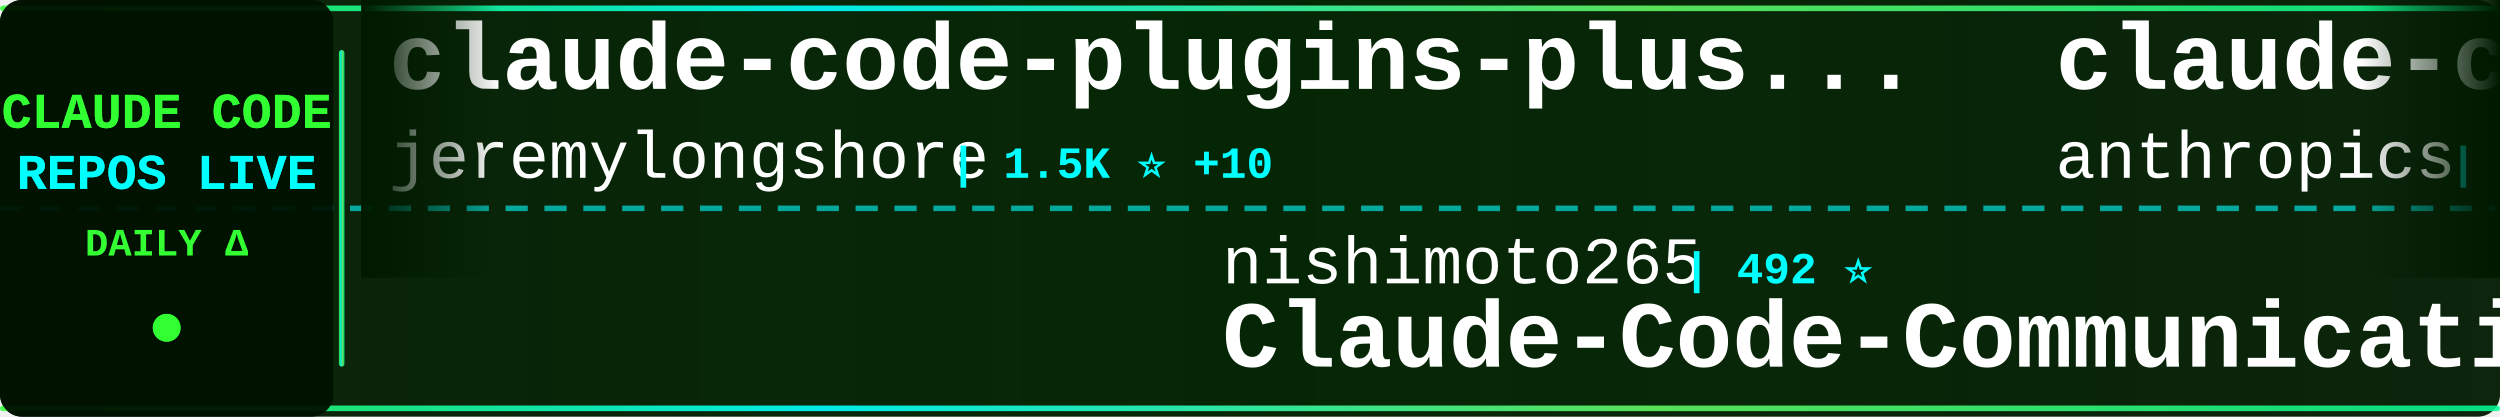
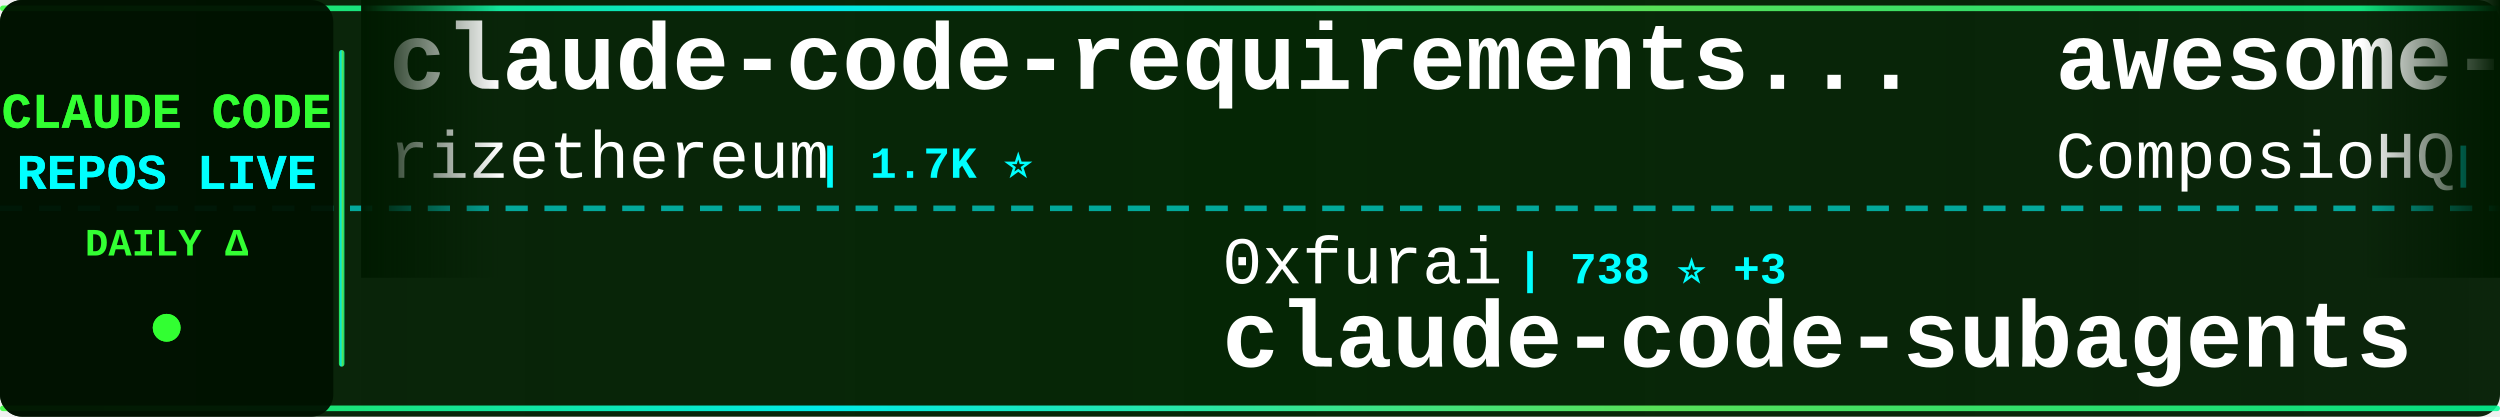
<svg xmlns="http://www.w3.org/2000/svg" width="900" height="150">
  <defs>
    <linearGradient id="tickerBg" x1="0%" y1="0%" x2="100%" y2="0%">
      <stop offset="0%" style="stop-color:#001a00;stop-opacity:0.95" />
      <stop offset="50%" style="stop-color:#002200;stop-opacity:0.98" />
      <stop offset="100%" style="stop-color:#001a00;stop-opacity:0.95" />
    </linearGradient>
    <linearGradient id="borderGrad" x1="0%" y1="0%" x2="100%" y2="0%">
      <stop offset="0%" style="stop-color:#33ff33;stop-opacity:0.85">
        <animate attributeName="stop-opacity" values="0.85;1;0.85" dur="2s" repeatCount="indefinite" />
      </stop>
      <stop offset="33%" style="stop-color:#00ffff;stop-opacity:0.9">
        <animate attributeName="stop-opacity" values="0.9;1;0.9" dur="2.2s" repeatCount="indefinite" />
      </stop>
      <stop offset="66%" style="stop-color:#66ff66;stop-opacity:0.85">
        <animate attributeName="stop-opacity" values="0.85;1;0.85" dur="1.8s" repeatCount="indefinite" />
      </stop>
      <stop offset="100%" style="stop-color:#00ff99;stop-opacity:0.85">
        <animate attributeName="stop-opacity" values="0.85;1;0.85" dur="2s" repeatCount="indefinite" />
      </stop>
    </linearGradient>
    <filter id="textGlow">
      <feGaussianBlur stdDeviation="0.1" result="coloredBlur" />
      <feMerge>
        <feMergeNode in="coloredBlur" />
        <feMergeNode in="SourceGraphic" />
      </feMerge>
    </filter>
    <filter id="metricGlow">
      <feGaussianBlur stdDeviation="0.2" result="coloredBlur" />
      <feMerge>
        <feMergeNode in="coloredBlur" />
        <feMergeNode in="SourceGraphic" />
      </feMerge>
    </filter>
    <linearGradient id="leftFade" x1="0%" y1="0%" x2="100%" y2="0%">
      <stop offset="0%" style="stop-color:#001a00;stop-opacity:1" />
      <stop offset="100%" style="stop-color:#001a00;stop-opacity:0" />
    </linearGradient>
    <linearGradient id="rightFade" x1="0%" y1="0%" x2="100%" y2="0%">
      <stop offset="0%" style="stop-color:#001a00;stop-opacity:0" />
      <stop offset="100%" style="stop-color:#001a00;stop-opacity:1" />
    </linearGradient>
  </defs>
  <rect width="900" height="150" fill="url(#tickerBg)" rx="8" />
  <rect x="0" y="2" width="900" height="2" fill="url(#borderGrad)" rx="1" />
  <rect x="0" y="146" width="900" height="2" fill="url(#borderGrad)" rx="1" />
  <line x1="0" y1="75" x2="900" y2="75" stroke="#00ffff" stroke-width="2" stroke-dasharray="8 6" opacity="0.6" />
  <rect x="0" y="0" width="120" height="150" fill="#001100" opacity="0.95" rx="8" />
  <text x="60" y="46" font-family="'Courier New', monospace" font-size="18" font-weight="bold" fill="#33ff33" text-anchor="middle" filter="url(#textGlow)">
    CLAUDE CODE
  </text>
  <text x="60" y="68" font-family="'Courier New', monospace" font-size="18" font-weight="bold" fill="#00ffff" text-anchor="middle" filter="url(#textGlow)">
    REPOS LIVE
  </text>
  <text x="60" y="92" font-family="'Courier New', monospace" font-size="14" font-weight="bold" fill="#33ff33" text-anchor="middle">
    DAILY Δ
  </text>
  <circle cx="60" cy="118" r="5" fill="#33ff33" filter="url(#metricGlow)">
    <animate attributeName="r" values="4;6;4" dur="1.5s" repeatCount="indefinite" />
    <animate attributeName="opacity" values="0.6;1;0.6" dur="1.5s" repeatCount="indefinite" />
  </circle>
  <rect x="122" y="18" width="2" height="114" fill="url(#borderGrad)" rx="1" />
  <clipPath id="tickerClip">
    <rect x="130" y="0" width="770" height="150" />
  </clipPath>
  <g clip-path="url(#tickerClip)">
    <g id="tickerItems">
      <animateTransform attributeName="transform" attributeType="XML" type="translate" from="0 0" to="-3000 0" dur="54s" repeatCount="indefinite" />
      <g transform="translate(0, 0)">
-         <text x="140" y="32" font-family="'Courier New', monospace" font-size="34" font-weight="bold" fill="#ffffff">claude-code-plugins-plus...</text>
-         <text x="140" y="64" font-family="'Courier New', monospace" font-size="24" font-weight="normal" fill="#ffffff" opacity="1.0">jeremylongshore</text>
-         <text x="342" y="64" font-family="'Courier New', monospace" font-size="16" font-weight="bold" fill="#00ffff"> | 1.5K ⭐ +10</text>
+         <text x="140" y="32" font-family="'Courier New', monospace" font-size="34" font-weight="bold" fill="#ffffff">claude-code-requirements...</text>
+         <text x="140" y="64" font-family="'Courier New', monospace" font-size="24" font-weight="normal" fill="#ffffff" opacity="1.0">rizethereum</text>
+         <text x="294" y="64" font-family="'Courier New', monospace" font-size="16" font-weight="bold" fill="#00ffff"> | 1.7K ⭐</text>
      </g>
      <g transform="translate(300, 0)">
-         <text x="140" y="102" font-family="'Courier New', monospace" font-size="24" font-weight="normal" fill="#ffffff" opacity="1.0">nishimoto265</text>
-         <text x="306" y="102" font-family="'Courier New', monospace" font-size="16" font-weight="bold" fill="#00ffff"> | 492 ⭐</text>
-         <text x="140" y="132" font-family="'Courier New', monospace" font-size="34" font-weight="bold" fill="#ffffff">Claude-Code-Communicatio...</text>
+         <text x="140" y="102" font-family="'Courier New', monospace" font-size="24" font-weight="normal" fill="#ffffff" opacity="1.0">0xfurai</text>
+         <text x="246" y="102" font-family="'Courier New', monospace" font-size="16" font-weight="bold" fill="#00ffff"> | 738 ⭐ +3</text>
+         <text x="140" y="132" font-family="'Courier New', monospace" font-size="34" font-weight="bold" fill="#ffffff">claude-code-subagents</text>
      </g>
      <g transform="translate(600, 0)">
-         <text x="140" y="32" font-family="'Courier New', monospace" font-size="34" font-weight="bold" fill="#ffffff">claude-code-base-action</text>
-         <text x="140" y="64" font-family="'Courier New', monospace" font-size="24" font-weight="normal" fill="#ffffff" opacity="1.0">anthropics</text>
-         <text x="282" y="64" font-family="'Courier New', monospace" font-size="16" font-weight="bold" fill="#00ffff"> | 591 ⭐ +2</text>
+         <text x="140" y="32" font-family="'Courier New', monospace" font-size="34" font-weight="bold" fill="#ffffff">awesome-claude-skills</text>
+         <text x="140" y="64" font-family="'Courier New', monospace" font-size="24" font-weight="normal" fill="#ffffff" opacity="1.0">ComposioHQ</text>
+         <text x="282" y="64" font-family="'Courier New', monospace" font-size="16" font-weight="bold" fill="#00ffff"> | 40.0K ⭐ +466</text>
      </g>
      <g transform="translate(900, 0)">
-         <text x="140" y="102" font-family="'Courier New', monospace" font-size="24" font-weight="normal" fill="#ffffff" opacity="1.0">disler</text>
-         <text x="234" y="102" font-family="'Courier New', monospace" font-size="16" font-weight="bold" fill="#00ffff"> | 1.2K ⭐ +5</text>
-         <text x="140" y="132" font-family="'Courier New', monospace" font-size="34" font-weight="bold" fill="#ffffff">claude-code-hooks-multi-...</text>
+         <text x="140" y="102" font-family="'Courier New', monospace" font-size="24" font-weight="normal" fill="#ffffff" opacity="1.0">daymade</text>
+         <text x="246" y="102" font-family="'Courier New', monospace" font-size="16" font-weight="bold" fill="#00ffff"> | 619 ⭐ +2</text>
+         <text x="140" y="132" font-family="'Courier New', monospace" font-size="34" font-weight="bold" fill="#ffffff">claude-code-skills</text>
      </g>
      <g transform="translate(1200, 0)">
-         <text x="140" y="32" font-family="'Courier New', monospace" font-size="34" font-weight="bold" fill="#ffffff">claude-code-transcripts</text>
-         <text x="140" y="64" font-family="'Courier New', monospace" font-size="24" font-weight="normal" fill="#ffffff" opacity="1.0">simonw</text>
-         <text x="234" y="64" font-family="'Courier New', monospace" font-size="16" font-weight="bold" fill="#00ffff"> | 1.1K ⭐ +6</text>
+         <text x="140" y="32" font-family="'Courier New', monospace" font-size="34" font-weight="bold" fill="#ffffff">frontend-slides</text>
+         <text x="140" y="64" font-family="'Courier New', monospace" font-size="24" font-weight="normal" fill="#ffffff" opacity="1.0">zarazhangrui</text>
+         <text x="306" y="64" font-family="'Courier New', monospace" font-size="16" font-weight="bold" fill="#00ffff"> | 7.7K ⭐ +166</text>
      </g>
      <g transform="translate(1500, 0)">
+         <text x="140" y="102" font-family="'Courier New', monospace" font-size="24" font-weight="normal" fill="#ffffff" opacity="1.0">affaan-m</text>
+         <text x="258" y="102" font-family="'Courier New', monospace" font-size="16" font-weight="bold" fill="#00ffff"> | 58.3K ⭐ +1.5K</text>
+         <text x="140" y="132" font-family="'Courier New', monospace" font-size="34" font-weight="bold" fill="#ffffff">everything-claude-code</text>
+       </g>
+       <g transform="translate(1800, 0)">
+         <text x="140" y="32" font-family="'Courier New', monospace" font-size="34" font-weight="bold" fill="#ffffff">claude-code-mcp</text>
+         <text x="140" y="64" font-family="'Courier New', monospace" font-size="24" font-weight="normal" fill="#ffffff" opacity="1.0">steipete</text>
+         <text x="258" y="64" font-family="'Courier New', monospace" font-size="16" font-weight="bold" fill="#00ffff"> | 1.1K ⭐</text>
+       </g>
+       <g transform="translate(2100, 0)">
+         <text x="140" y="102" font-family="'Courier New', monospace" font-size="24" font-weight="normal" fill="#ffffff" opacity="1.0">shanraisshan</text>
+         <text x="306" y="102" font-family="'Courier New', monospace" font-size="16" font-weight="bold" fill="#00ffff"> | 6.7K ⭐ +339</text>
+         <text x="140" y="132" font-family="'Courier New', monospace" font-size="34" font-weight="bold" fill="#ffffff">claude-code-best-practic...</text>
+       </g>
+       <g transform="translate(2400, 0)">
+         <text x="140" y="32" font-family="'Courier New', monospace" font-size="34" font-weight="bold" fill="#ffffff">ralph-claude-code</text>
+         <text x="140" y="64" font-family="'Courier New', monospace" font-size="24" font-weight="normal" fill="#ffffff" opacity="1.0">frankbria</text>
+         <text x="270" y="64" font-family="'Courier New', monospace" font-size="16" font-weight="bold" fill="#00ffff"> | 7.4K ⭐ +30</text>
+       </g>
+       <g transform="translate(2700, 0)">
        <text x="140" y="102" font-family="'Courier New', monospace" font-size="24" font-weight="normal" fill="#ffffff" opacity="1.0">revfactory</text>
-         <text x="282" y="102" font-family="'Courier New', monospace" font-size="16" font-weight="bold" fill="#00ffff"> | 756 ⭐</text>
+         <text x="282" y="102" font-family="'Courier New', monospace" font-size="16" font-weight="bold" fill="#00ffff"> | 757 ⭐ +1</text>
        <text x="140" y="132" font-family="'Courier New', monospace" font-size="34" font-weight="bold" fill="#ffffff">claude-code-mastering</text>
      </g>
-       <g transform="translate(1800, 0)">
-         <text x="140" y="32" font-family="'Courier New', monospace" font-size="34" font-weight="bold" fill="#ffffff">claude-code</text>
-         <text x="140" y="64" font-family="'Courier New', monospace" font-size="24" font-weight="normal" fill="#ffffff" opacity="1.0">MadAppGang</text>
-         <text x="282" y="64" font-family="'Courier New', monospace" font-size="16" font-weight="bold" fill="#00ffff"> | 241 ⭐</text>
-       </g>
-       <g transform="translate(2100, 0)">
-         <text x="140" y="102" font-family="'Courier New', monospace" font-size="24" font-weight="normal" fill="#ffffff" opacity="1.0">davila7</text>
-         <text x="246" y="102" font-family="'Courier New', monospace" font-size="16" font-weight="bold" fill="#00ffff"> | 21.9K ⭐ +108</text>
-         <text x="140" y="132" font-family="'Courier New', monospace" font-size="34" font-weight="bold" fill="#ffffff">claude-code-templates</text>
-       </g>
-       <g transform="translate(2400, 0)">
-         <text x="140" y="32" font-family="'Courier New', monospace" font-size="34" font-weight="bold" fill="#ffffff">opencode</text>
-         <text x="140" y="64" font-family="'Courier New', monospace" font-size="24" font-weight="normal" fill="#ffffff" opacity="1.0">anomalyco</text>
-         <text x="270" y="64" font-family="'Courier New', monospace" font-size="16" font-weight="bold" fill="#00ffff"> | 114.6K ⭐ +785</text>
-       </g>
-       <g transform="translate(2700, 0)">
-         <text x="140" y="102" font-family="'Courier New', monospace" font-size="24" font-weight="normal" fill="#ffffff" opacity="1.0">EveryInc</text>
-         <text x="258" y="102" font-family="'Courier New', monospace" font-size="16" font-weight="bold" fill="#00ffff"> | 9.8K ⭐ +54</text>
-         <text x="140" y="132" font-family="'Courier New', monospace" font-size="34" font-weight="bold" fill="#ffffff">compound-engineering-plu...</text>
-       </g>
      <g transform="translate(3000, 0)">
-         <text x="140" y="32" font-family="'Courier New', monospace" font-size="34" font-weight="bold" fill="#ffffff">claude-code-plugins-plus...</text>
-         <text x="140" y="64" font-family="'Courier New', monospace" font-size="24" font-weight="normal" fill="#ffffff" opacity="1.0">jeremylongshore</text>
-         <text x="342" y="64" font-family="'Courier New', monospace" font-size="16" font-weight="bold" fill="#00ffff"> | 1.5K ⭐ +10</text>
+         <text x="140" y="32" font-family="'Courier New', monospace" font-size="34" font-weight="bold" fill="#ffffff">claude-code-requirements...</text>
+         <text x="140" y="64" font-family="'Courier New', monospace" font-size="24" font-weight="normal" fill="#ffffff" opacity="1.0">rizethereum</text>
+         <text x="294" y="64" font-family="'Courier New', monospace" font-size="16" font-weight="bold" fill="#00ffff"> | 1.7K ⭐</text>
      </g>
      <g transform="translate(3300, 0)">
-         <text x="140" y="102" font-family="'Courier New', monospace" font-size="24" font-weight="normal" fill="#ffffff" opacity="1.0">nishimoto265</text>
-         <text x="306" y="102" font-family="'Courier New', monospace" font-size="16" font-weight="bold" fill="#00ffff"> | 492 ⭐</text>
-         <text x="140" y="132" font-family="'Courier New', monospace" font-size="34" font-weight="bold" fill="#ffffff">Claude-Code-Communicatio...</text>
+         <text x="140" y="102" font-family="'Courier New', monospace" font-size="24" font-weight="normal" fill="#ffffff" opacity="1.0">0xfurai</text>
+         <text x="246" y="102" font-family="'Courier New', monospace" font-size="16" font-weight="bold" fill="#00ffff"> | 738 ⭐ +3</text>
+         <text x="140" y="132" font-family="'Courier New', monospace" font-size="34" font-weight="bold" fill="#ffffff">claude-code-subagents</text>
      </g>
      <g transform="translate(3600, 0)">
-         <text x="140" y="32" font-family="'Courier New', monospace" font-size="34" font-weight="bold" fill="#ffffff">claude-code-base-action</text>
-         <text x="140" y="64" font-family="'Courier New', monospace" font-size="24" font-weight="normal" fill="#ffffff" opacity="1.0">anthropics</text>
-         <text x="282" y="64" font-family="'Courier New', monospace" font-size="16" font-weight="bold" fill="#00ffff"> | 591 ⭐ +2</text>
+         <text x="140" y="32" font-family="'Courier New', monospace" font-size="34" font-weight="bold" fill="#ffffff">awesome-claude-skills</text>
+         <text x="140" y="64" font-family="'Courier New', monospace" font-size="24" font-weight="normal" fill="#ffffff" opacity="1.0">ComposioHQ</text>
+         <text x="282" y="64" font-family="'Courier New', monospace" font-size="16" font-weight="bold" fill="#00ffff"> | 40.0K ⭐ +466</text>
      </g>
      <g transform="translate(3900, 0)">
-         <text x="140" y="102" font-family="'Courier New', monospace" font-size="24" font-weight="normal" fill="#ffffff" opacity="1.0">disler</text>
-         <text x="234" y="102" font-family="'Courier New', monospace" font-size="16" font-weight="bold" fill="#00ffff"> | 1.2K ⭐ +5</text>
-         <text x="140" y="132" font-family="'Courier New', monospace" font-size="34" font-weight="bold" fill="#ffffff">claude-code-hooks-multi-...</text>
+         <text x="140" y="102" font-family="'Courier New', monospace" font-size="24" font-weight="normal" fill="#ffffff" opacity="1.0">daymade</text>
+         <text x="246" y="102" font-family="'Courier New', monospace" font-size="16" font-weight="bold" fill="#00ffff"> | 619 ⭐ +2</text>
+         <text x="140" y="132" font-family="'Courier New', monospace" font-size="34" font-weight="bold" fill="#ffffff">claude-code-skills</text>
      </g>
    </g>
  </g>
  <rect x="130" y="0" width="50" height="100" fill="url(#leftFade)" />
  <rect x="850" y="0" width="50" height="100" fill="url(#rightFade)" />
</svg>
